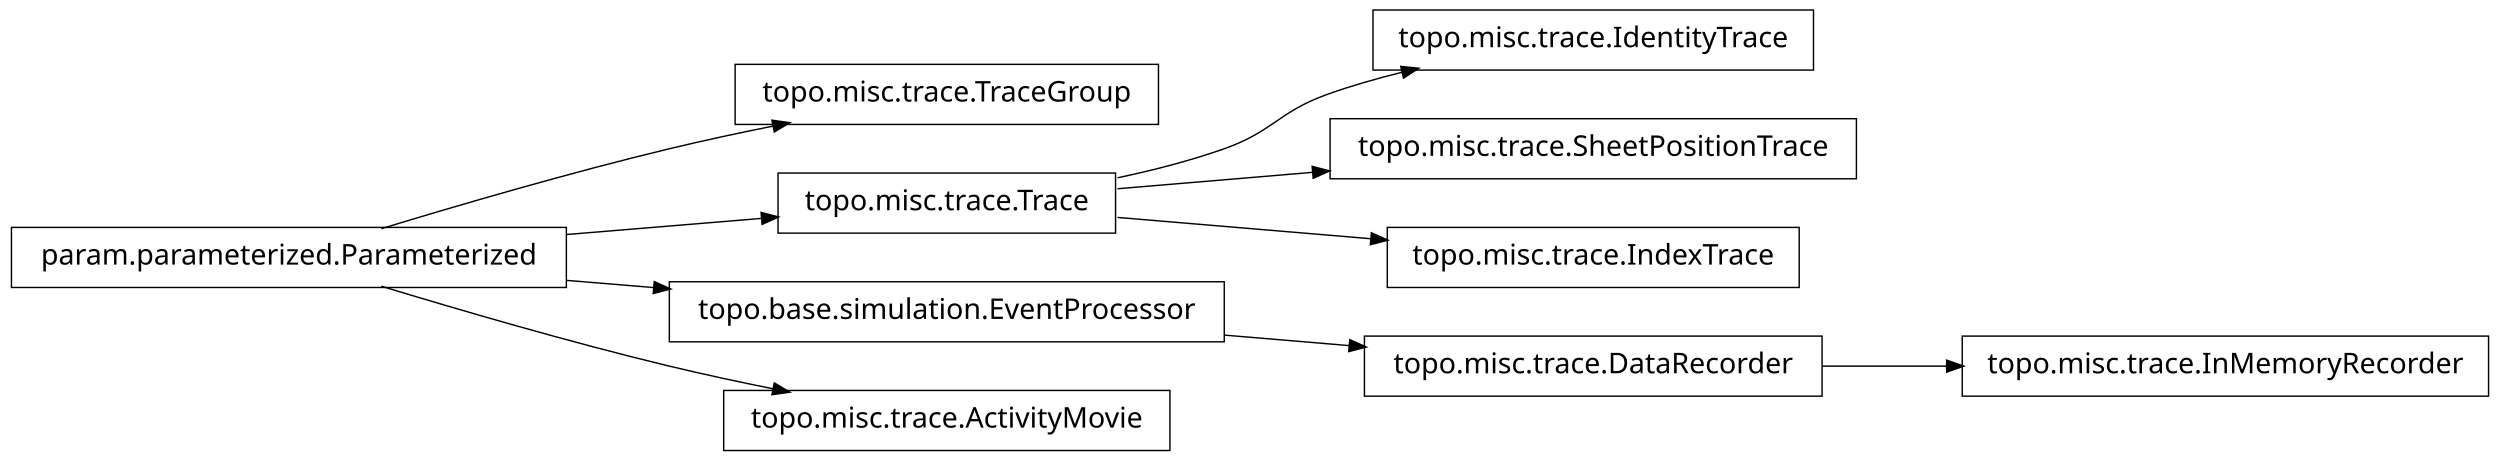
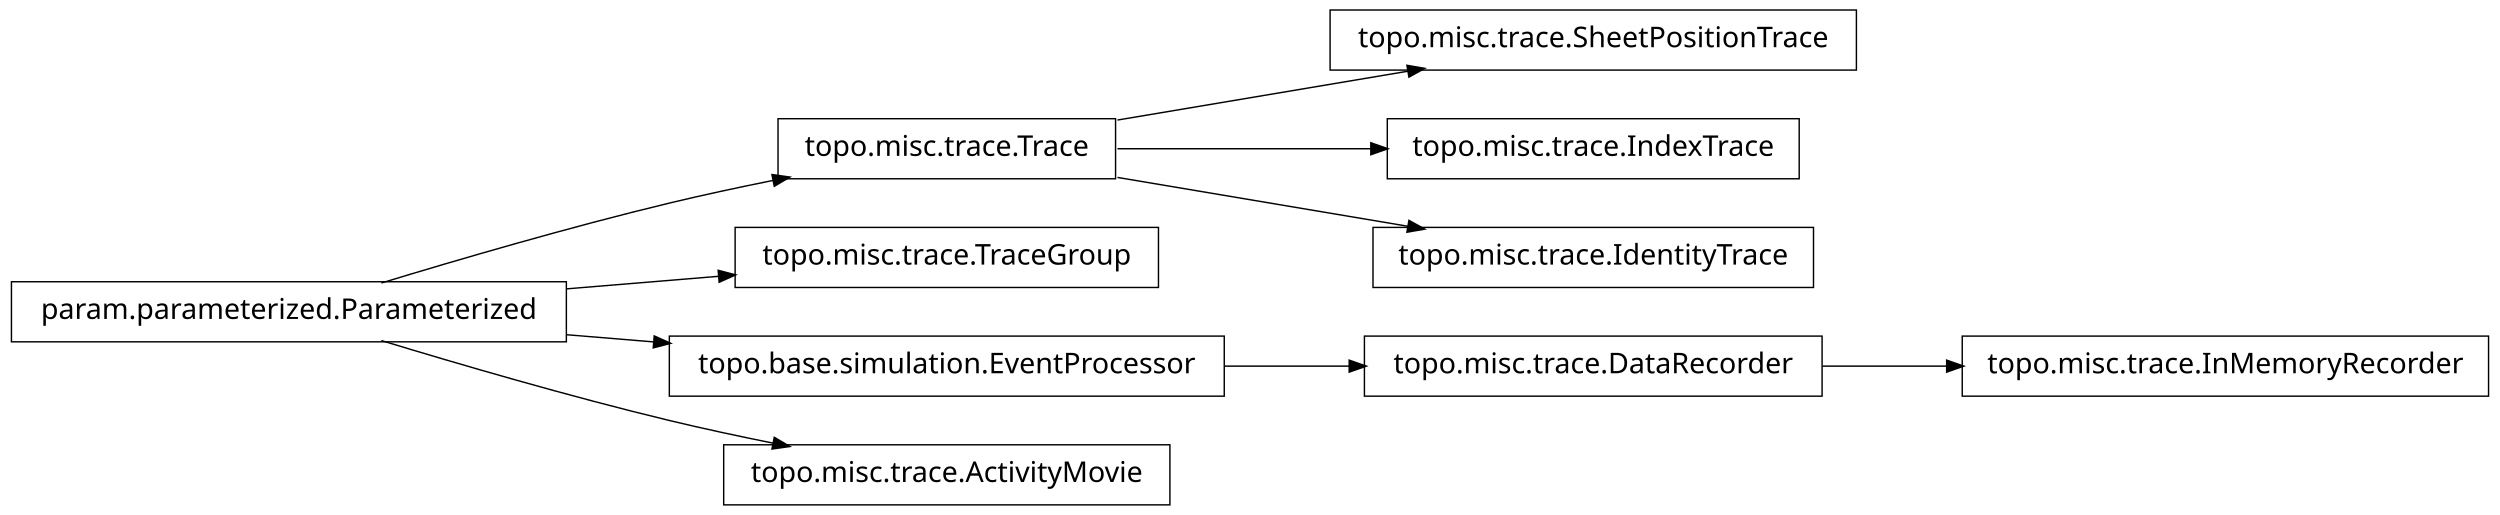
- <svg xmlns="http://www.w3.org/2000/svg" width="874pt" height="161pt" viewBox="0.00 0.00 874.00 161.00">
-   <g id="graph1" class="graph" transform="scale(1 1) rotate(0) translate(4 157)">
-     <polygon fill="white" stroke="white" points="-4,5 -4,-157 871,-157 871,5 -4,5" />
+ <svg xmlns="http://www.w3.org/2000/svg" width="874pt" height="180pt" viewBox="0.00 0.00 874.00 180.00">
+   <g id="graph1" class="graph" transform="scale(1 1) rotate(0) translate(4 176)">
+     <polygon fill="white" stroke="white" points="-4,5 -4,-176 871,-176 871,5 -4,5" />
    <g id="node1" class="node">
-       <polygon fill="none" stroke="black" stroke-width="0.5" points="401,-134.5 253,-134.5 253,-113.5 401,-113.5 401,-134.5" />
-       <text text-anchor="middle" x="327" y="-121.5" font-family="Vera" font-size="10.00">topo.misc.trace.TraceGroup</text>
+       <polygon fill="none" stroke="black" stroke-width="0.5" points="645,-172.5 461,-172.5 461,-151.5 645,-151.5 645,-172.5" />
+       <text text-anchor="middle" x="553" y="-159.5" font-family="Vera" font-size="10.00">topo.misc.trace.SheetPositionTrace</text>
    </g>
    <g id="node2" class="node">
+       <polygon fill="none" stroke="black" stroke-width="0.5" points="386,-134.5 268,-134.5 268,-113.5 386,-113.5 386,-134.5" />
+       <text text-anchor="middle" x="327" y="-121.5" font-family="Vera" font-size="10.00">topo.misc.trace.Trace</text>
+     </g>
+     <g id="edge2" class="edge">
+       <path fill="none" stroke="black" stroke-width="0.5" d="M386.674,-134.034C417.956,-139.294 456.313,-145.743 488.305,-151.122" />
+       <polygon fill="black" stroke="black" points="488.162,-152.873 493.383,-151.976 488.743,-149.421 488.162,-152.873" />
+     </g>
+     <g id="node10" class="node">
+       <polygon fill="none" stroke="black" stroke-width="0.5" points="625,-134.5 481,-134.5 481,-113.5 625,-113.5 625,-134.5" />
+       <text text-anchor="middle" x="553" y="-121.5" font-family="Vera" font-size="10.00">topo.misc.trace.IndexTrace</text>
+     </g>
+     <g id="edge8" class="edge">
+       <path fill="none" stroke="black" stroke-width="0.5" d="M386.674,-124C413.872,-124 446.417,-124 475.477,-124" />
+       <polygon fill="black" stroke="black" points="475.484,-125.75 480.484,-124 475.484,-122.25 475.484,-125.75" />
+     </g>
+     <g id="node17" class="node">
+       <polygon fill="none" stroke="black" stroke-width="0.5" points="630,-96.5 476,-96.5 476,-75.5 630,-75.5 630,-96.5" />
+       <text text-anchor="middle" x="553" y="-83.5" font-family="Vera" font-size="10.00">topo.misc.trace.IdentityTrace</text>
+     </g>
+     <g id="edge16" class="edge">
+       <path fill="none" stroke="black" stroke-width="0.5" d="M386.674,-113.966C417.956,-108.706 456.313,-102.257 488.305,-96.878" />
+       <polygon fill="black" stroke="black" points="488.743,-98.579 493.383,-96.024 488.162,-95.127 488.743,-98.579" />
+     </g>
+     <g id="node4" class="node">
+       <polygon fill="none" stroke="black" stroke-width="0.5" points="401,-96.5 253,-96.5 253,-75.5 401,-75.5 401,-96.5" />
+       <text text-anchor="middle" x="327" y="-83.5" font-family="Vera" font-size="10.00">topo.misc.trace.TraceGroup</text>
+     </g>
+     <g id="node5" class="node">
      <polygon fill="none" stroke="black" stroke-width="0.5" points="194,-77.5 5.68434e-14,-77.5 0,-56.5 194,-56.5 194,-77.5" />
      <text text-anchor="middle" x="97" y="-64.5" font-family="Vera" font-size="10.00">param.parameterized.Parameterized</text>
    </g>
-     <g id="edge2" class="edge">
+     <g id="edge10" class="edge">
      <path fill="none" stroke="black" stroke-width="0.5" d="M129.318,-77.066C156.126,-85.215 195.326,-96.667 230,-105 241.68,-107.807 254.224,-110.5 266.288,-112.93" />
      <polygon fill="black" stroke="black" points="266.179,-114.693 271.425,-113.956 266.864,-111.261 266.179,-114.693" />
    </g>
-     <g id="node5" class="node">
-       <polygon fill="none" stroke="black" stroke-width="0.5" points="386,-96.5 268,-96.5 268,-75.5 386,-75.5 386,-96.5" />
-       <text text-anchor="middle" x="327" y="-83.5" font-family="Vera" font-size="10.00">topo.misc.trace.Trace</text>
+     <g id="edge4" class="edge">
+       <path fill="none" stroke="black" stroke-width="0.5" d="M194.207,-75.03C211.874,-76.49 230.114,-77.996 247.206,-79.408" />
+       <polygon fill="black" stroke="black" points="247.344,-81.176 252.471,-79.843 247.632,-77.688 247.344,-81.176" />
    </g>
-     <g id="edge8" class="edge">
-       <path fill="none" stroke="black" stroke-width="0.5" d="M194.207,-75.03C217.248,-76.934 241.266,-78.918 262.439,-80.667" />
-       <polygon fill="black" stroke="black" points="262.347,-82.415 267.474,-81.083 262.635,-78.927 262.347,-82.415" />
-     </g>
-     <g id="node11" class="node">
+     <g id="node8" class="node">
      <polygon fill="none" stroke="black" stroke-width="0.5" points="424,-58.5 230,-58.5 230,-37.5 424,-37.5 424,-58.5" />
      <text text-anchor="middle" x="327" y="-45.5" font-family="Vera" font-size="10.00">topo.base.simulation.EventProcessor</text>
    </g>
-     <g id="edge14" class="edge">
+     <g id="edge18" class="edge">
      <path fill="none" stroke="black" stroke-width="0.5" d="M194.207,-58.97C204.23,-58.142 214.438,-57.299 224.515,-56.466" />
      <polygon fill="black" stroke="black" points="224.933,-58.188 229.772,-56.032 224.645,-54.7 224.933,-58.188" />
    </g>
-     <g id="node18" class="node">
+     <g id="node13" class="node">
      <polygon fill="none" stroke="black" stroke-width="0.5" points="405,-20.5 249,-20.5 249,0.5 405,0.5 405,-20.5" />
      <text text-anchor="middle" x="327" y="-7.5" font-family="Vera" font-size="10.00">topo.misc.trace.ActivityMovie</text>
    </g>
-     <g id="edge18" class="edge">
+     <g id="edge12" class="edge">
      <path fill="none" stroke="black" stroke-width="0.5" d="M129.318,-56.934C156.126,-48.785 195.326,-37.333 230,-29 241.68,-26.193 254.224,-23.5 266.288,-21.07" />
      <polygon fill="black" stroke="black" points="266.864,-22.739 271.425,-20.044 266.179,-19.307 266.864,-22.739" />
    </g>
-     <g id="node4" class="node">
-       <polygon fill="none" stroke="black" stroke-width="0.5" points="630,-153.5 476,-153.5 476,-132.5 630,-132.5 630,-153.5" />
-       <text text-anchor="middle" x="553" y="-140.5" font-family="Vera" font-size="10.00">topo.misc.trace.IdentityTrace</text>
+     <g id="node7" class="node">
+       <polygon fill="none" stroke="black" stroke-width="0.5" points="633,-58.5 473,-58.5 473,-37.5 633,-37.5 633,-58.5" />
+       <text text-anchor="middle" x="553" y="-45.5" font-family="Vera" font-size="10.00">topo.misc.trace.DataRecorder</text>
    </g>
-     <g id="edge4" class="edge">
-       <path fill="none" stroke="black" stroke-width="0.5" d="M386.728,-94.85C399.225,-97.49 412.188,-100.828 424,-105 441.059,-111.025 442.966,-117.906 460,-124 468.379,-126.998 477.361,-129.576 486.319,-131.779" />
-       <polygon fill="black" stroke="black" points="486.019,-133.506 491.289,-132.964 486.831,-130.102 486.019,-133.506" />
+     <g id="node15" class="node">
+       <polygon fill="none" stroke="black" stroke-width="0.5" points="866,-58.5 682,-58.5 682,-37.5 866,-37.5 866,-58.5" />
+       <text text-anchor="middle" x="774" y="-45.5" font-family="Vera" font-size="10.00">topo.misc.trace.InMemoryRecorder</text>
    </g>
-     <g id="node7" class="node">
-       <polygon fill="none" stroke="black" stroke-width="0.5" points="645,-115.5 461,-115.5 461,-94.5 645,-94.5 645,-115.5" />
-       <text text-anchor="middle" x="553" y="-102.5" font-family="Vera" font-size="10.00">topo.misc.trace.SheetPositionTrace</text>
+     <g id="edge14" class="edge">
+       <path fill="none" stroke="black" stroke-width="0.5" d="M633.099,-48C647.181,-48 661.977,-48 676.472,-48" />
+       <polygon fill="black" stroke="black" points="676.797,-49.75 681.796,-48 676.796,-46.25 676.797,-49.75" />
    </g>
    <g id="edge6" class="edge">
-       <path fill="none" stroke="black" stroke-width="0.5" d="M386.674,-91.017C407.586,-92.775 431.66,-94.799 454.88,-96.751" />
-       <polygon fill="black" stroke="black" points="455.003,-98.517 460.132,-97.192 455.296,-95.03 455.003,-98.517" />
-     </g>
-     <g id="node13" class="node">
-       <polygon fill="none" stroke="black" stroke-width="0.5" points="625,-77.5 481,-77.5 481,-56.5 625,-56.5 625,-77.5" />
-       <text text-anchor="middle" x="553" y="-64.5" font-family="Vera" font-size="10.00">topo.misc.trace.IndexTrace</text>
-     </g>
-     <g id="edge12" class="edge">
-       <path fill="none" stroke="black" stroke-width="0.5" d="M386.674,-80.983C413.872,-78.697 446.417,-75.961 475.477,-73.517" />
-       <polygon fill="black" stroke="black" points="475.648,-75.259 480.484,-73.097 475.355,-71.772 475.648,-75.259" />
-     </g>
-     <g id="node10" class="node">
-       <polygon fill="none" stroke="black" stroke-width="0.5" points="633,-39.5 473,-39.5 473,-18.5 633,-18.5 633,-39.5" />
-       <text text-anchor="middle" x="553" y="-26.5" font-family="Vera" font-size="10.00">topo.misc.trace.DataRecorder</text>
-     </g>
-     <g id="node16" class="node">
-       <polygon fill="none" stroke="black" stroke-width="0.5" points="866,-39.5 682,-39.5 682,-18.5 866,-18.5 866,-39.5" />
-       <text text-anchor="middle" x="774" y="-26.5" font-family="Vera" font-size="10.00">topo.misc.trace.InMemoryRecorder</text>
-     </g>
-     <g id="edge16" class="edge">
-       <path fill="none" stroke="black" stroke-width="0.5" d="M633.099,-29C647.181,-29 661.977,-29 676.472,-29" />
-       <polygon fill="black" stroke="black" points="676.797,-30.75 681.796,-29 676.796,-27.25 676.797,-30.75" />
-     </g>
-     <g id="edge10" class="edge">
-       <path fill="none" stroke="black" stroke-width="0.5" d="M424.156,-39.832C438.647,-38.614 453.492,-37.366 467.714,-36.17" />
-       <polygon fill="black" stroke="black" points="468.087,-37.895 472.923,-35.732 467.794,-34.407 468.087,-37.895" />
+       <path fill="none" stroke="black" stroke-width="0.5" d="M424.156,-48C438.647,-48 453.492,-48 467.714,-48" />
+       <polygon fill="black" stroke="black" points="467.923,-49.75 472.923,-48 467.923,-46.25 467.923,-49.75" />
    </g>
  </g>
</svg>
